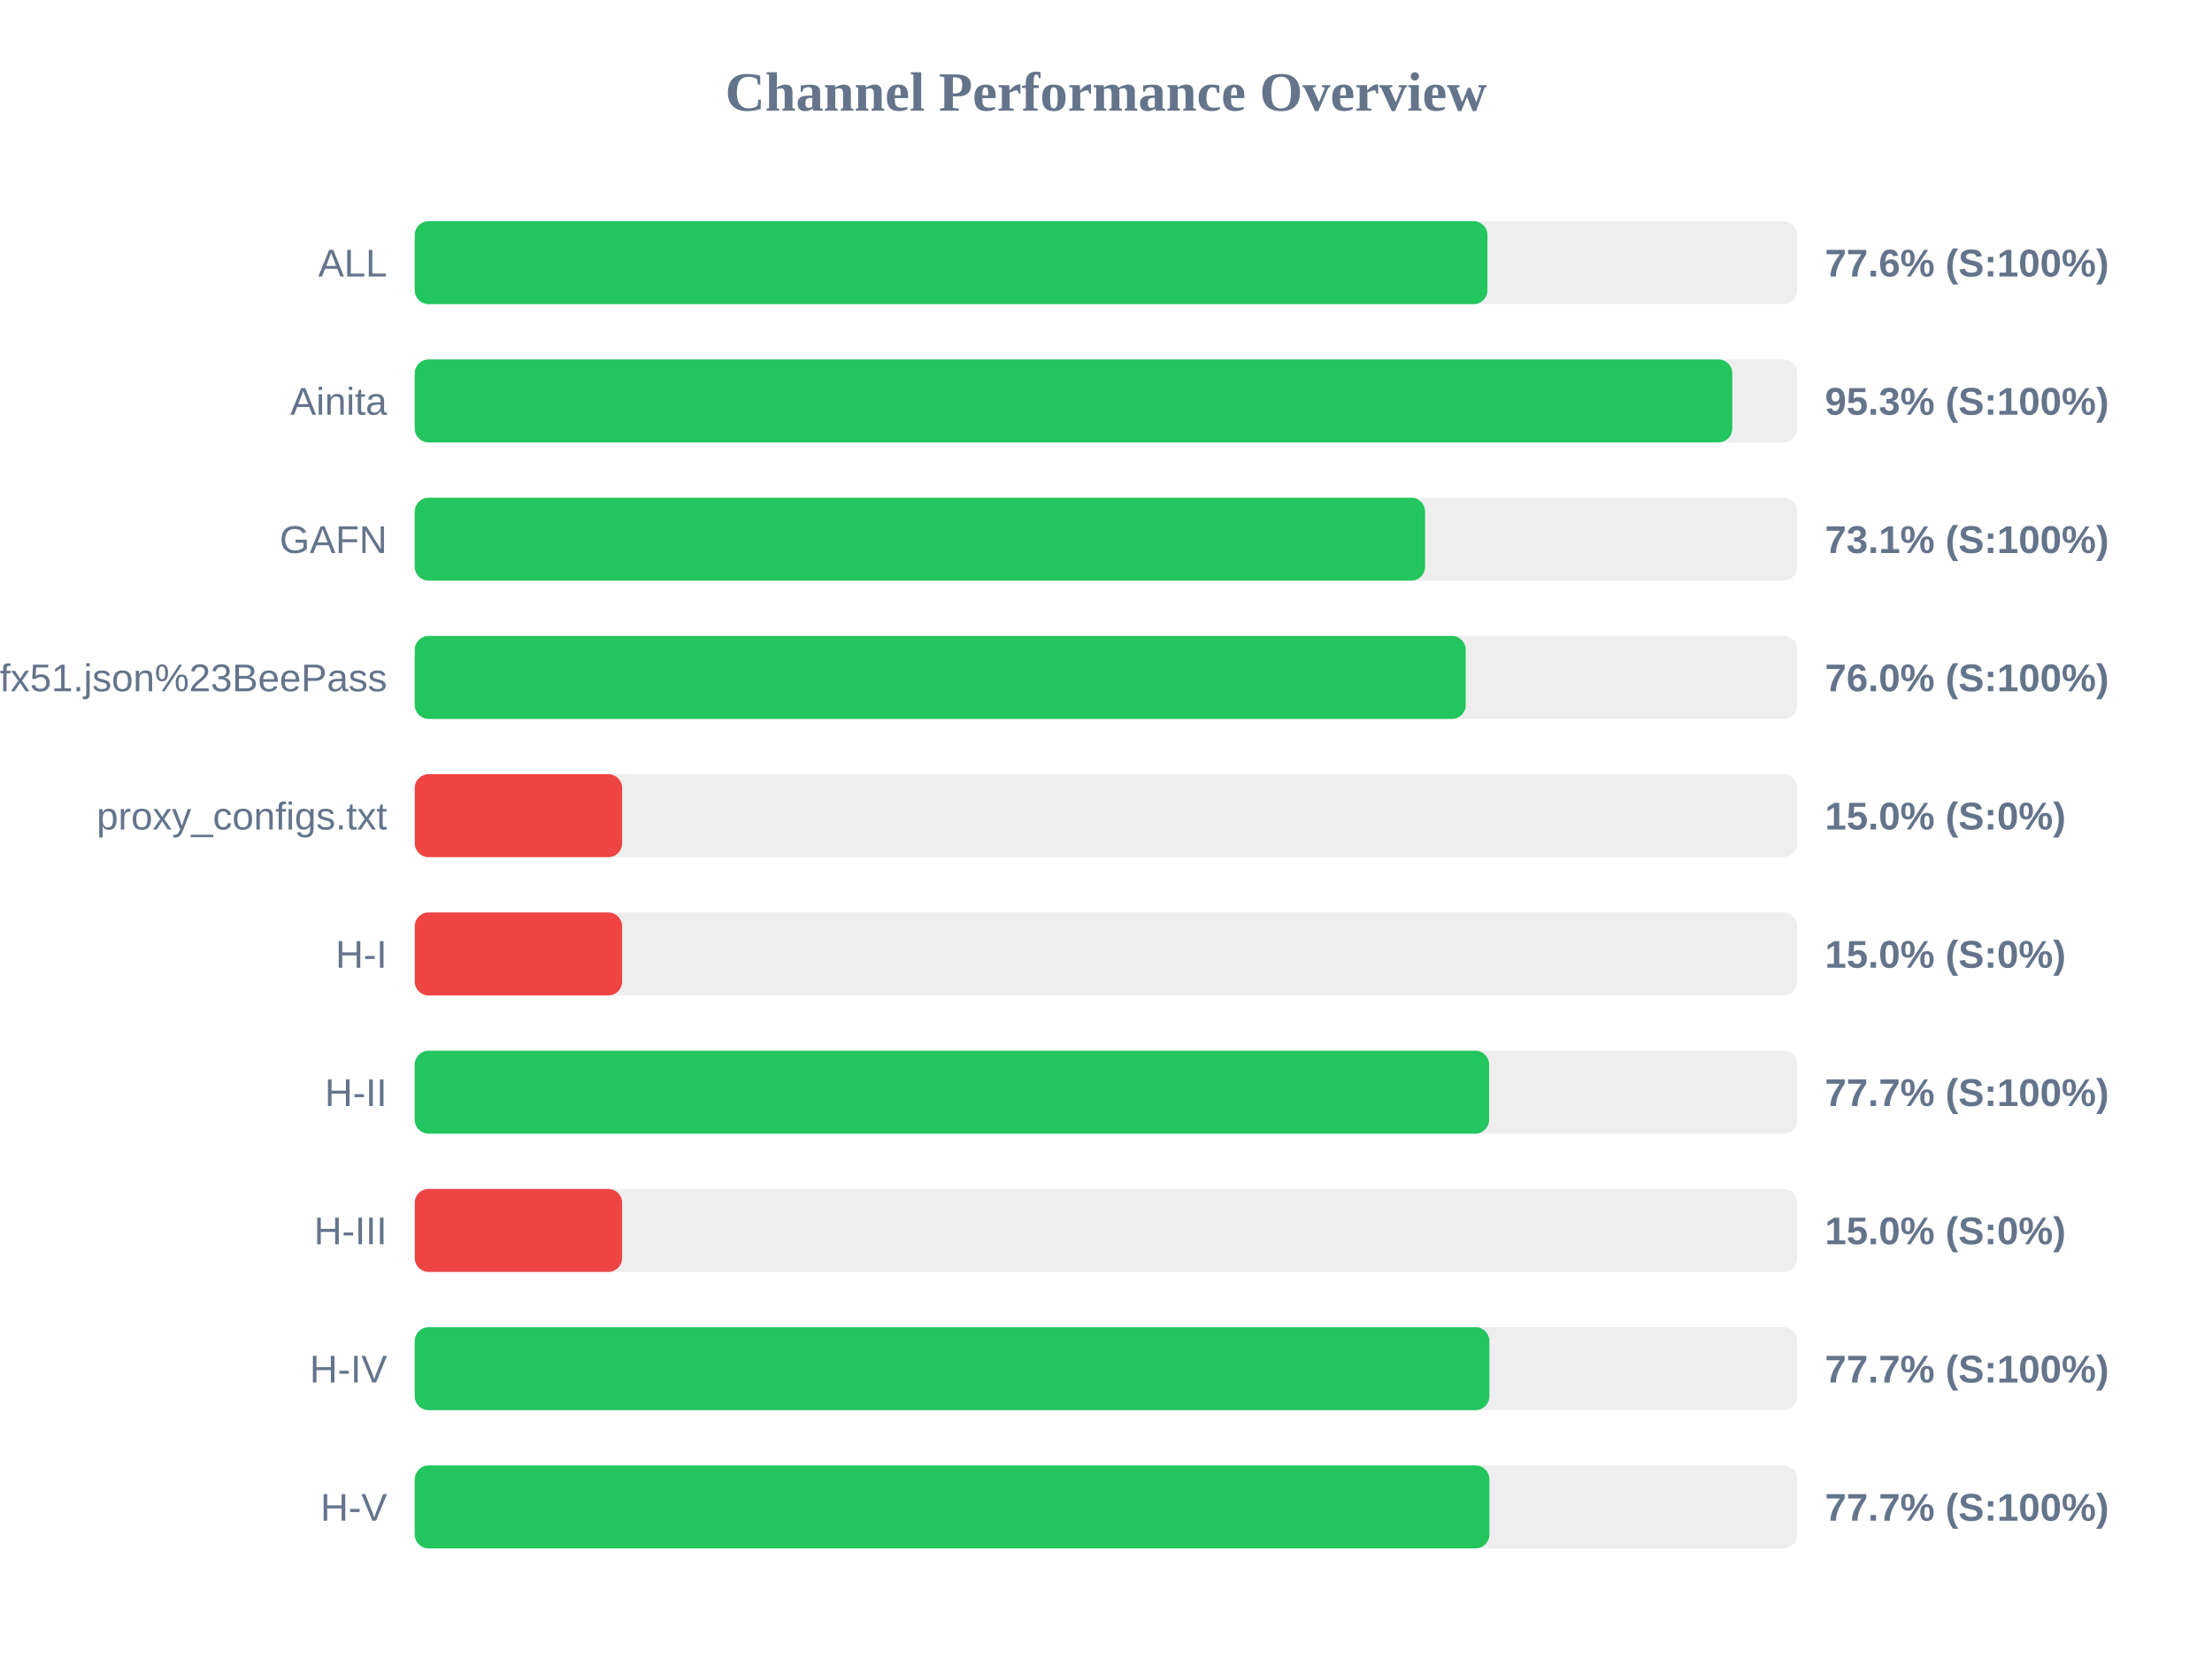
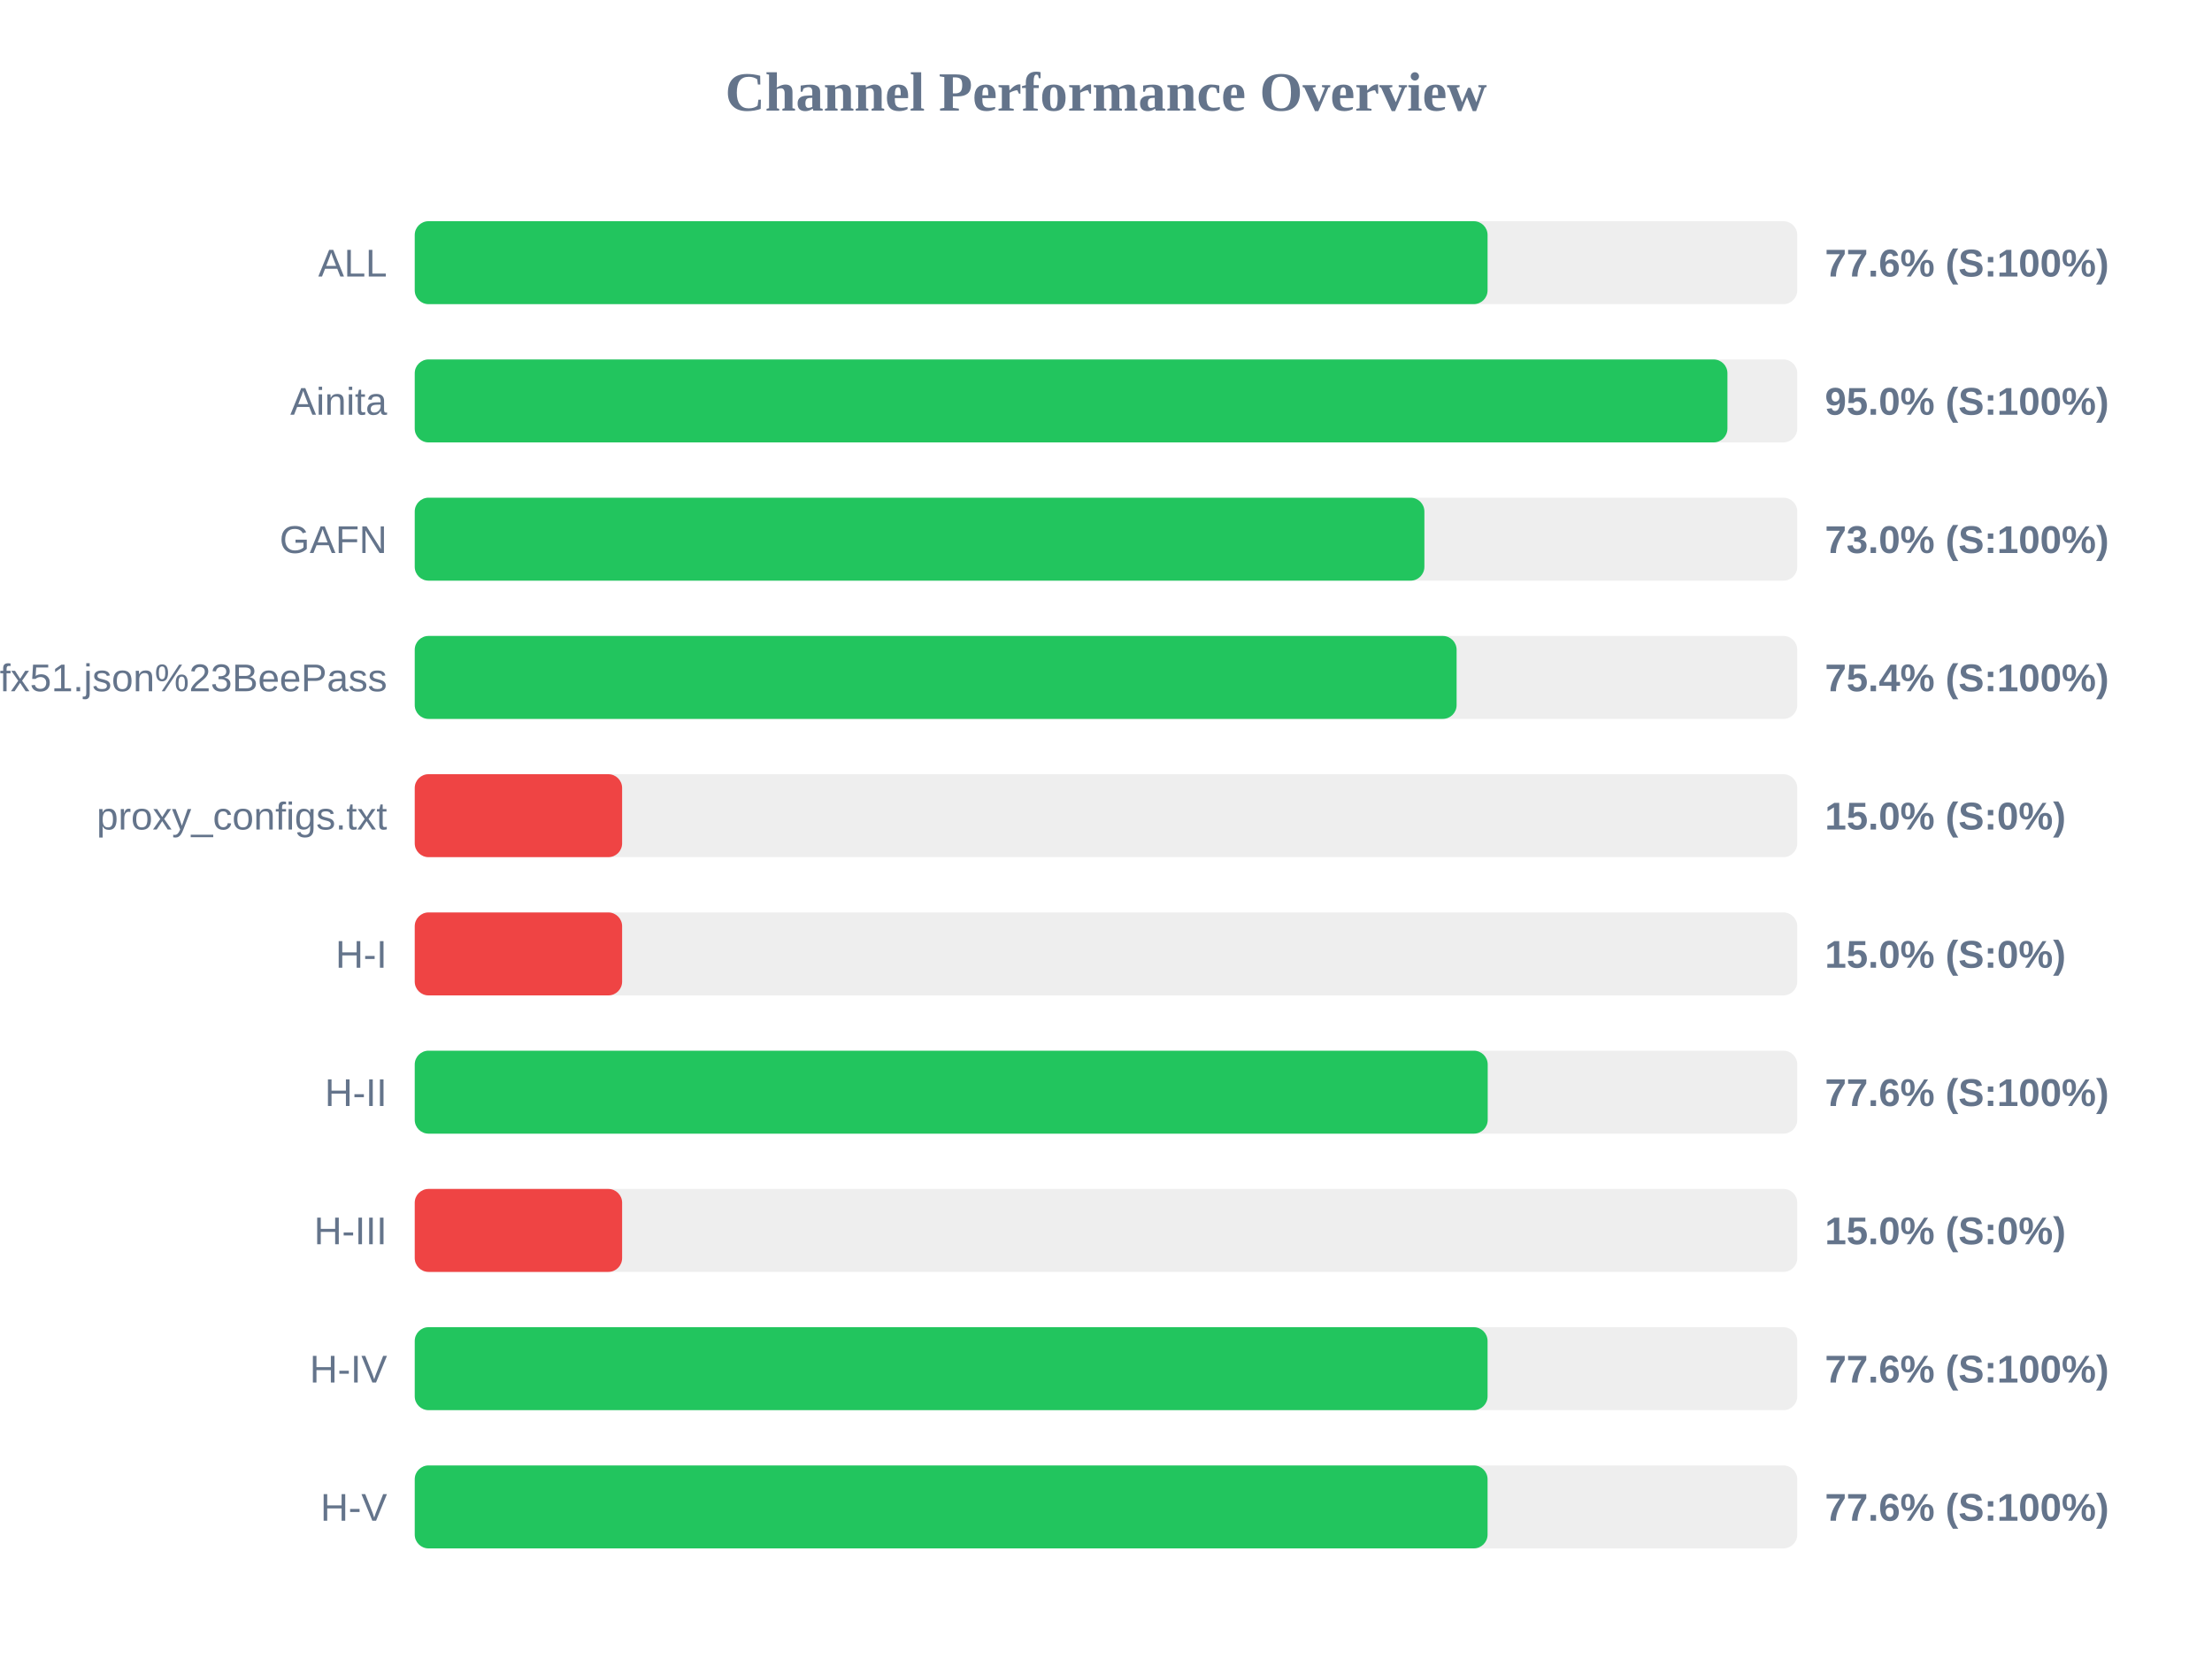
<svg xmlns="http://www.w3.org/2000/svg" width="800" height="600" version="1.1">
  <style>
        .row { font: 14px Arial; fill: #64748b; }
        .score { font: bold 14px Arial; fill: #64748b; }
    </style>
  <text x="400" y="40" text-anchor="middle" font-size="20px" font-weight="bold" fill="#64748b">Channel Performance Overview</text>
  <rect x="150" y="80" width="500" height="30" fill="#eee" rx="5" />
-   <rect x="150" y="80" width="387.95" height="30" fill="#22c55e" rx="5" />
+   <rect x="150" y="80" width="388.0" height="30" fill="#22c55e" rx="5" />
  <text x="140" y="100" text-anchor="end" class="row">ALL</text>
  <text x="660" y="100" text-anchor="start" class="score">77.6% (S:100%)</text>
  <rect x="150" y="130" width="500" height="30" fill="#eee" rx="5" />
-   <rect x="150" y="130" width="476.5" height="30" fill="#22c55e" rx="5" />
+   <rect x="150" y="130" width="474.75" height="30" fill="#22c55e" rx="5" />
  <text x="140" y="150" text-anchor="end" class="row">Ainita</text>
-   <text x="660" y="150" text-anchor="start" class="score">95.3% (S:100%)</text>
+   <text x="660" y="150" text-anchor="start" class="score">95.0% (S:100%)</text>
  <rect x="150" y="180" width="500" height="30" fill="#eee" rx="5" />
-   <rect x="150" y="180" width="365.4" height="30" fill="#22c55e" rx="5" />
+   <rect x="150" y="180" width="365.15" height="30" fill="#22c55e" rx="5" />
  <text x="140" y="200" text-anchor="end" class="row">GAFN</text>
-   <text x="660" y="200" text-anchor="start" class="score">73.1% (S:100%)</text>
+   <text x="660" y="200" text-anchor="start" class="score">73.0% (S:100%)</text>
  <rect x="150" y="230" width="500" height="30" fill="#eee" rx="5" />
-   <rect x="150" y="230" width="380.1" height="30" fill="#22c55e" rx="5" />
+   <rect x="150" y="230" width="376.8" height="30" fill="#22c55e" rx="5" />
  <text x="140" y="250" text-anchor="end" class="row">sub?s=ssconf%3A%2F%2Fs3.amazonaws.com%2Fbeedynconprd%2Fzf38bv6oxi1nv3wfkpmxyfl8yj5fargza3foantoalu16vznl0ckxx7bgf1ufx51.json%23BeePass</text>
-   <text x="660" y="250" text-anchor="start" class="score">76.0% (S:100%)</text>
+   <text x="660" y="250" text-anchor="start" class="score">75.4% (S:100%)</text>
  <rect x="150" y="280" width="500" height="30" fill="#eee" rx="5" />
  <rect x="150" y="280" width="75.0" height="30" fill="#ef4444" rx="5" />
  <text x="140" y="300" text-anchor="end" class="row">proxy_configs.txt</text>
  <text x="660" y="300" text-anchor="start" class="score">15.0% (S:0%)</text>
  <rect x="150" y="330" width="500" height="30" fill="#eee" rx="5" />
  <rect x="150" y="330" width="75.0" height="30" fill="#ef4444" rx="5" />
  <text x="140" y="350" text-anchor="end" class="row">H-I</text>
  <text x="660" y="350" text-anchor="start" class="score">15.0% (S:0%)</text>
  <rect x="150" y="380" width="500" height="30" fill="#eee" rx="5" />
-   <rect x="150" y="380" width="388.55" height="30" fill="#22c55e" rx="5" />
+   <rect x="150" y="380" width="388.05" height="30" fill="#22c55e" rx="5" />
  <text x="140" y="400" text-anchor="end" class="row">H-II</text>
-   <text x="660" y="400" text-anchor="start" class="score">77.7% (S:100%)</text>
+   <text x="660" y="400" text-anchor="start" class="score">77.6% (S:100%)</text>
  <rect x="150" y="430" width="500" height="30" fill="#eee" rx="5" />
  <rect x="150" y="430" width="75.0" height="30" fill="#ef4444" rx="5" />
  <text x="140" y="450" text-anchor="end" class="row">H-III</text>
  <text x="660" y="450" text-anchor="start" class="score">15.0% (S:0%)</text>
  <rect x="150" y="480" width="500" height="30" fill="#eee" rx="5" />
-   <rect x="150" y="480" width="388.65" height="30" fill="#22c55e" rx="5" />
+   <rect x="150" y="480" width="388.0" height="30" fill="#22c55e" rx="5" />
  <text x="140" y="500" text-anchor="end" class="row">H-IV</text>
-   <text x="660" y="500" text-anchor="start" class="score">77.7% (S:100%)</text>
+   <text x="660" y="500" text-anchor="start" class="score">77.6% (S:100%)</text>
  <rect x="150" y="530" width="500" height="30" fill="#eee" rx="5" />
-   <rect x="150" y="530" width="388.65" height="30" fill="#22c55e" rx="5" />
+   <rect x="150" y="530" width="388.0" height="30" fill="#22c55e" rx="5" />
  <text x="140" y="550" text-anchor="end" class="row">H-V</text>
-   <text x="660" y="550" text-anchor="start" class="score">77.7% (S:100%)</text>
+   <text x="660" y="550" text-anchor="start" class="score">77.6% (S:100%)</text>
</svg>
